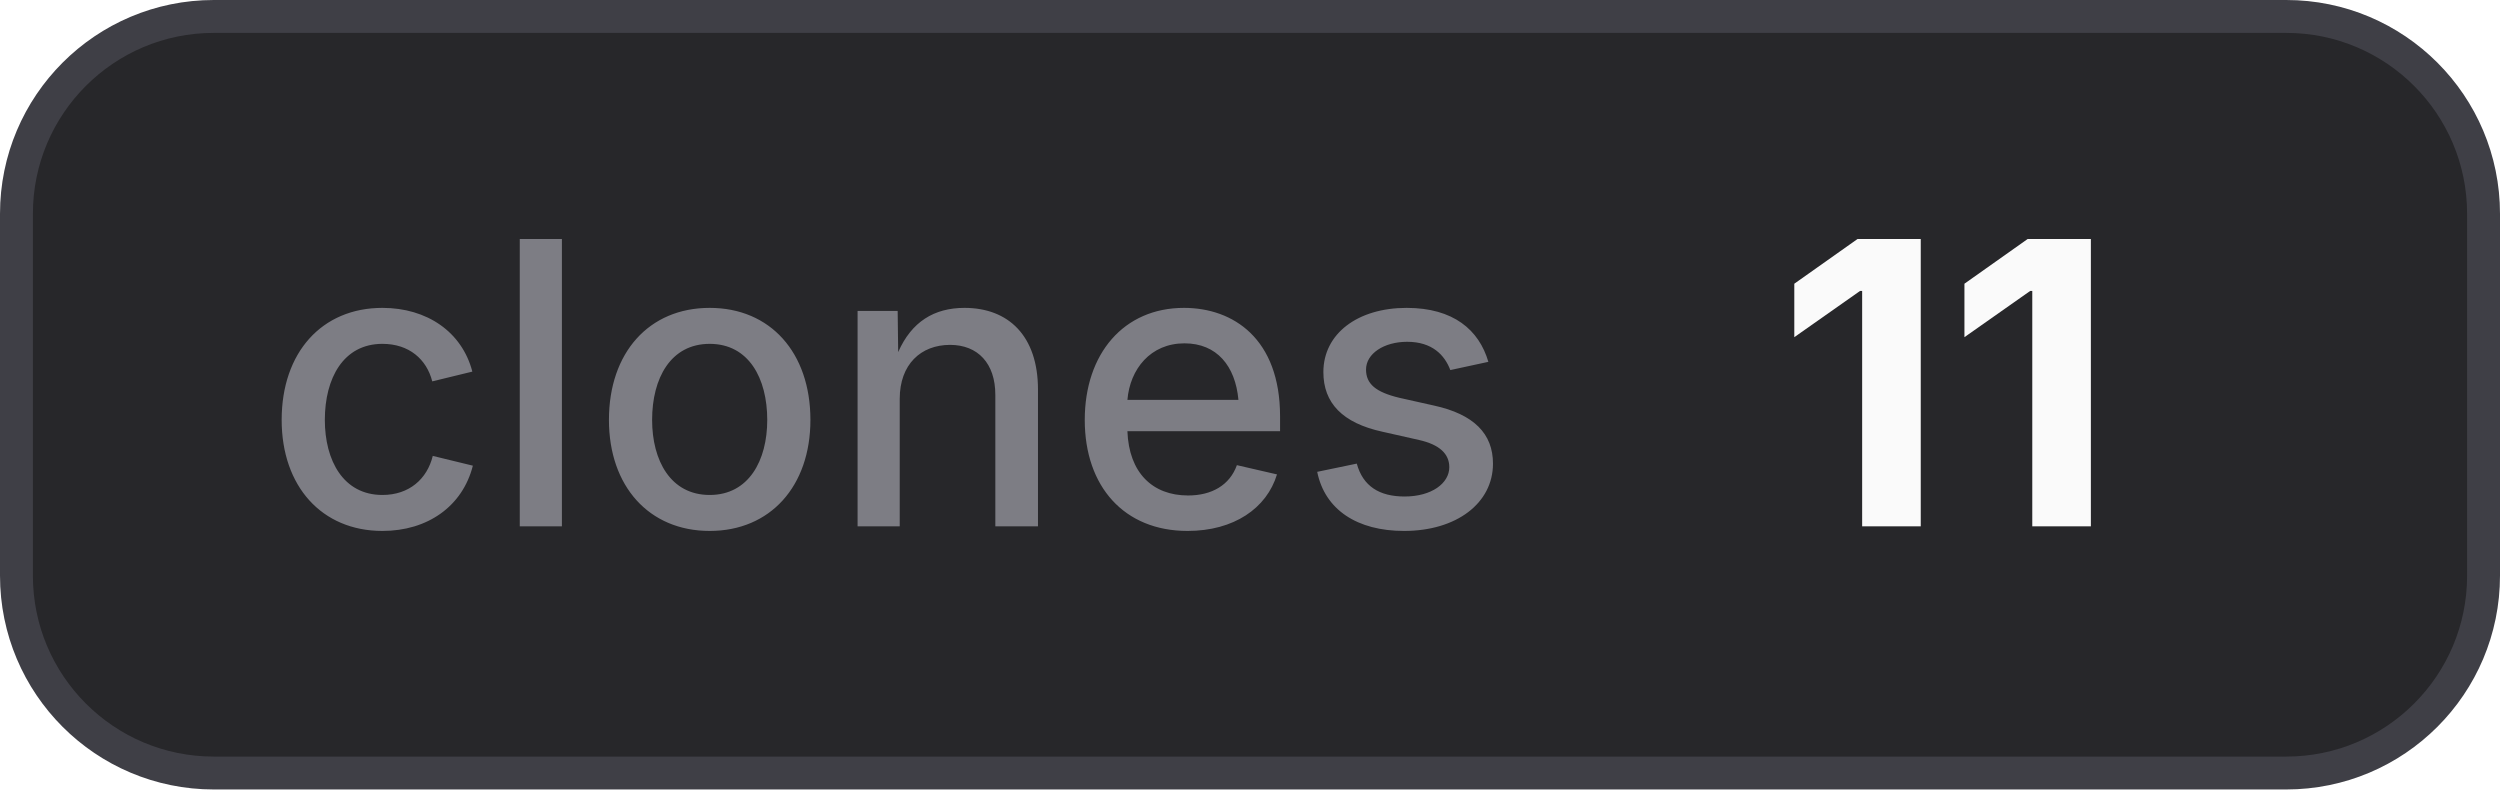
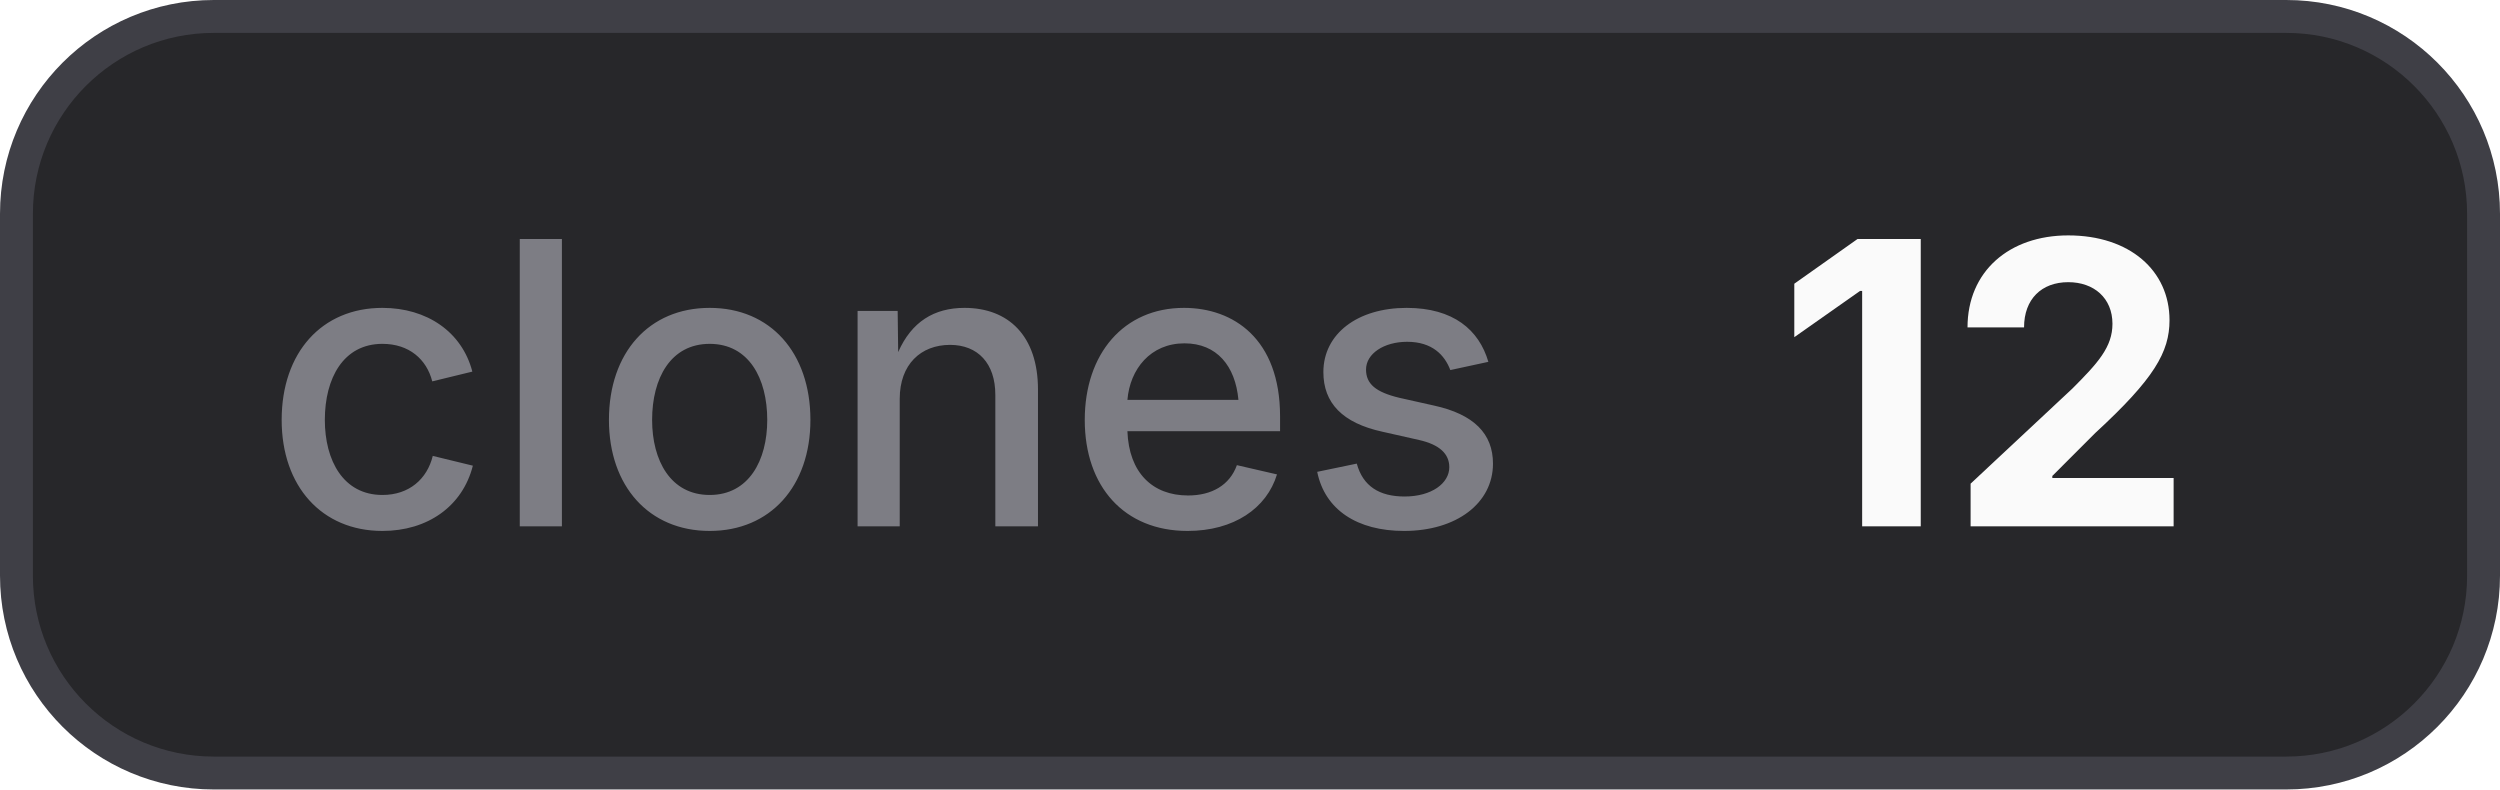
- <svg xmlns="http://www.w3.org/2000/svg" width="76" height="24" viewBox="0 0 76 24" role="img" aria-label="clones: 11">
+ <svg xmlns="http://www.w3.org/2000/svg" width="76" height="24" viewBox="0 0 76 24" role="img" aria-label="clones: 12">
  <style>
    .bg { fill: #27272a; stroke: #3f3f46; }
    .border { stroke: #3f3f46; }
    .label { fill: #a1a1aa; fill-opacity: 0.7; }
    .value { fill: #fafafa; }
    .icon { color: #fafafa; }
    @media (prefers-color-scheme: light) {
      .bg { fill: #f4f4f5; stroke: #d4d4d8; }
      .border { stroke: #d4d4d8; }
      .label { fill: #71717a; }
      .value { fill: #18181b; }
      .icon { color: #18181b; }
    }
  </style>
  <rect class="bg" x="0.5" y="0.5" width="75" height="23" rx="6" stroke-width="1" />
  <text class="label" x="8" y="16" font-family="Inter,ui-sans-serif,system-ui,-apple-system,BlinkMacSystemFont,Segoe UI,sans-serif" font-size="12" font-weight="500">clones</text>
-   <text class="value" x="54" y="16" font-family="Inter,ui-sans-serif,system-ui,-apple-system,BlinkMacSystemFont,Segoe UI,sans-serif" font-size="12" font-weight="700">11</text>
+   <text class="value" x="54" y="16" font-family="Inter,ui-sans-serif,system-ui,-apple-system,BlinkMacSystemFont,Segoe UI,sans-serif" font-size="12" font-weight="700">12</text>
</svg>
